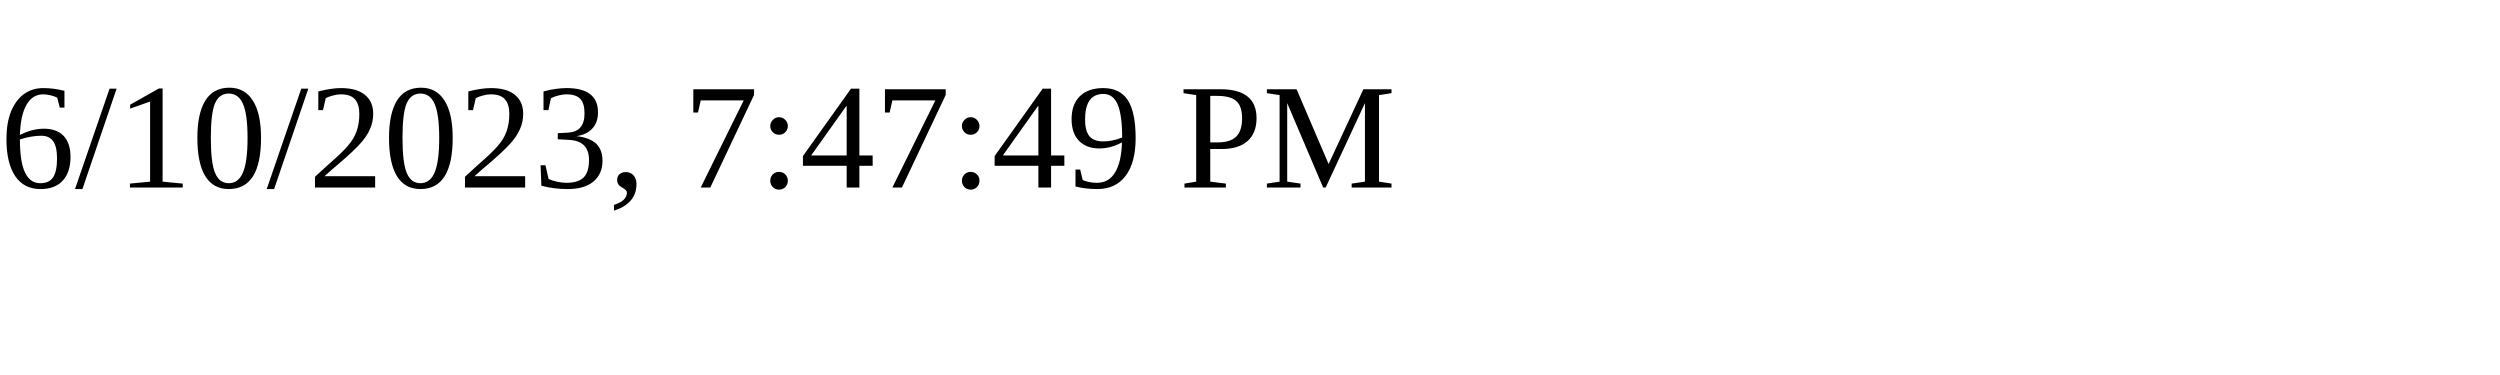
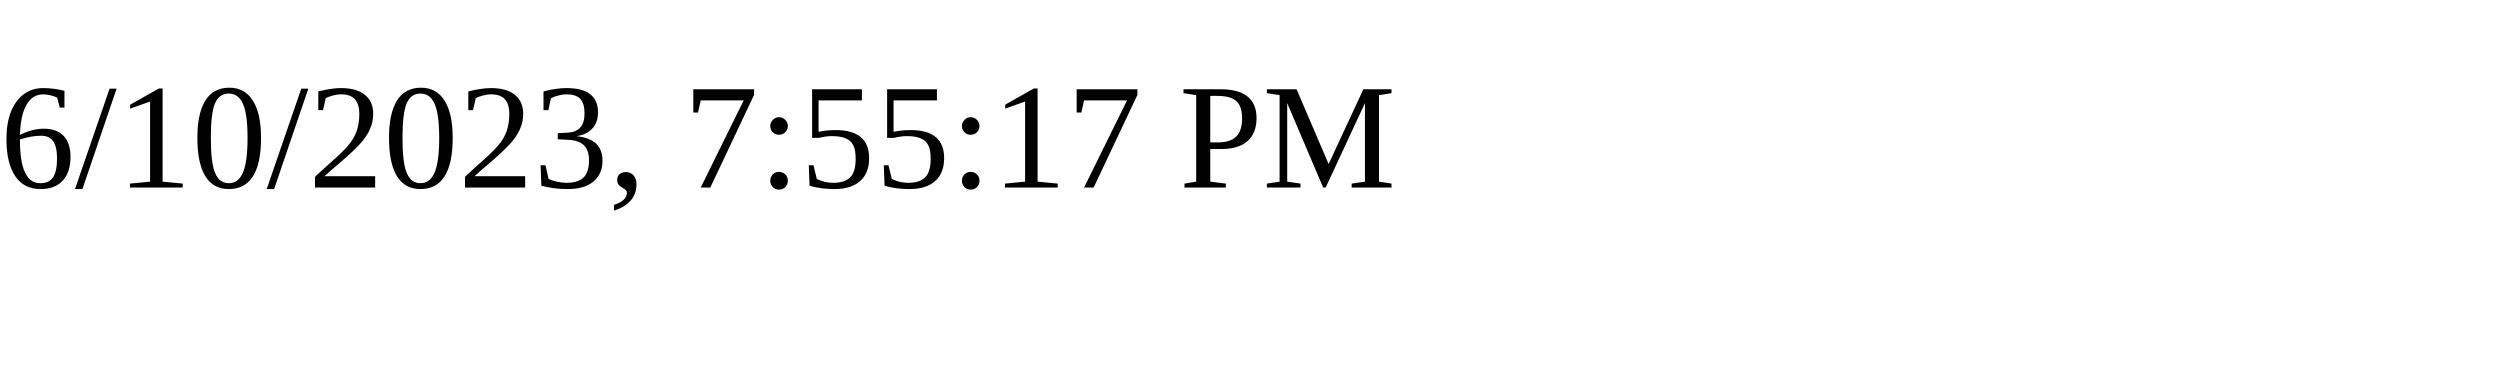
<svg xmlns="http://www.w3.org/2000/svg" height="30" width="200">
-   <text x="0" y="15">6/10/2023, 7:47:49 PM</text>
+   <text x="0" y="15">6/10/2023, 7:55:17 PM</text>
</svg>
